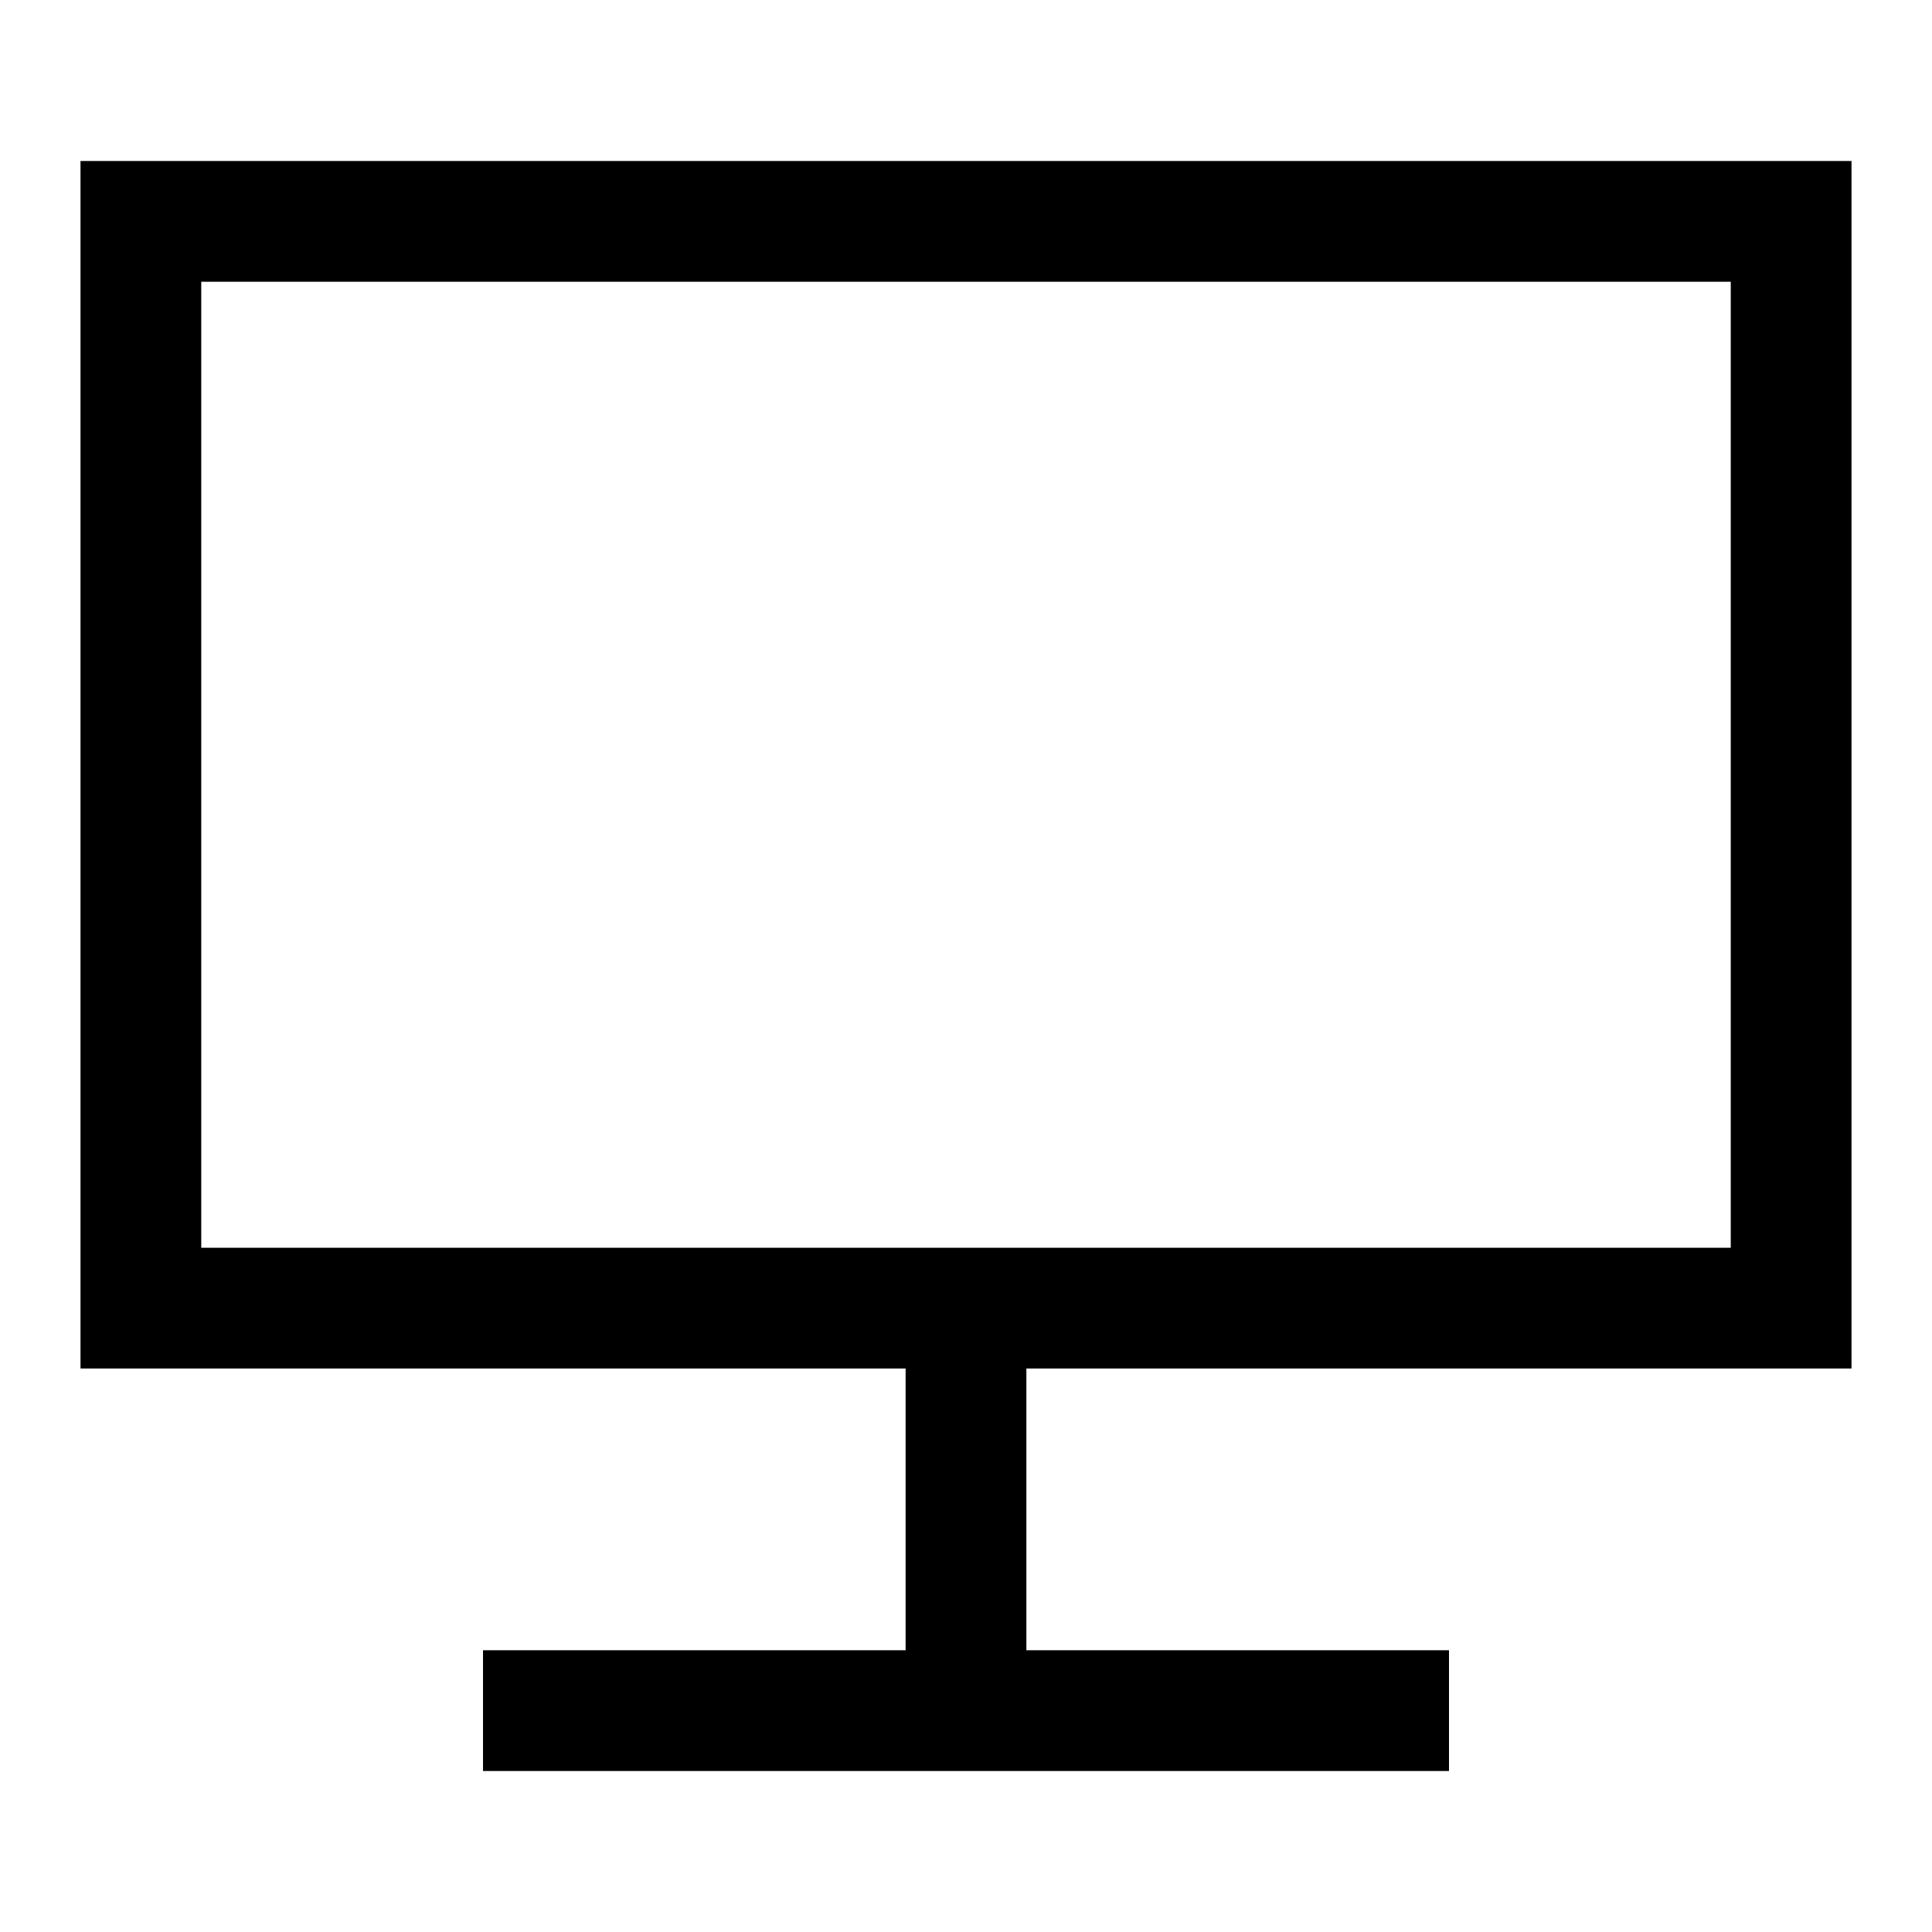
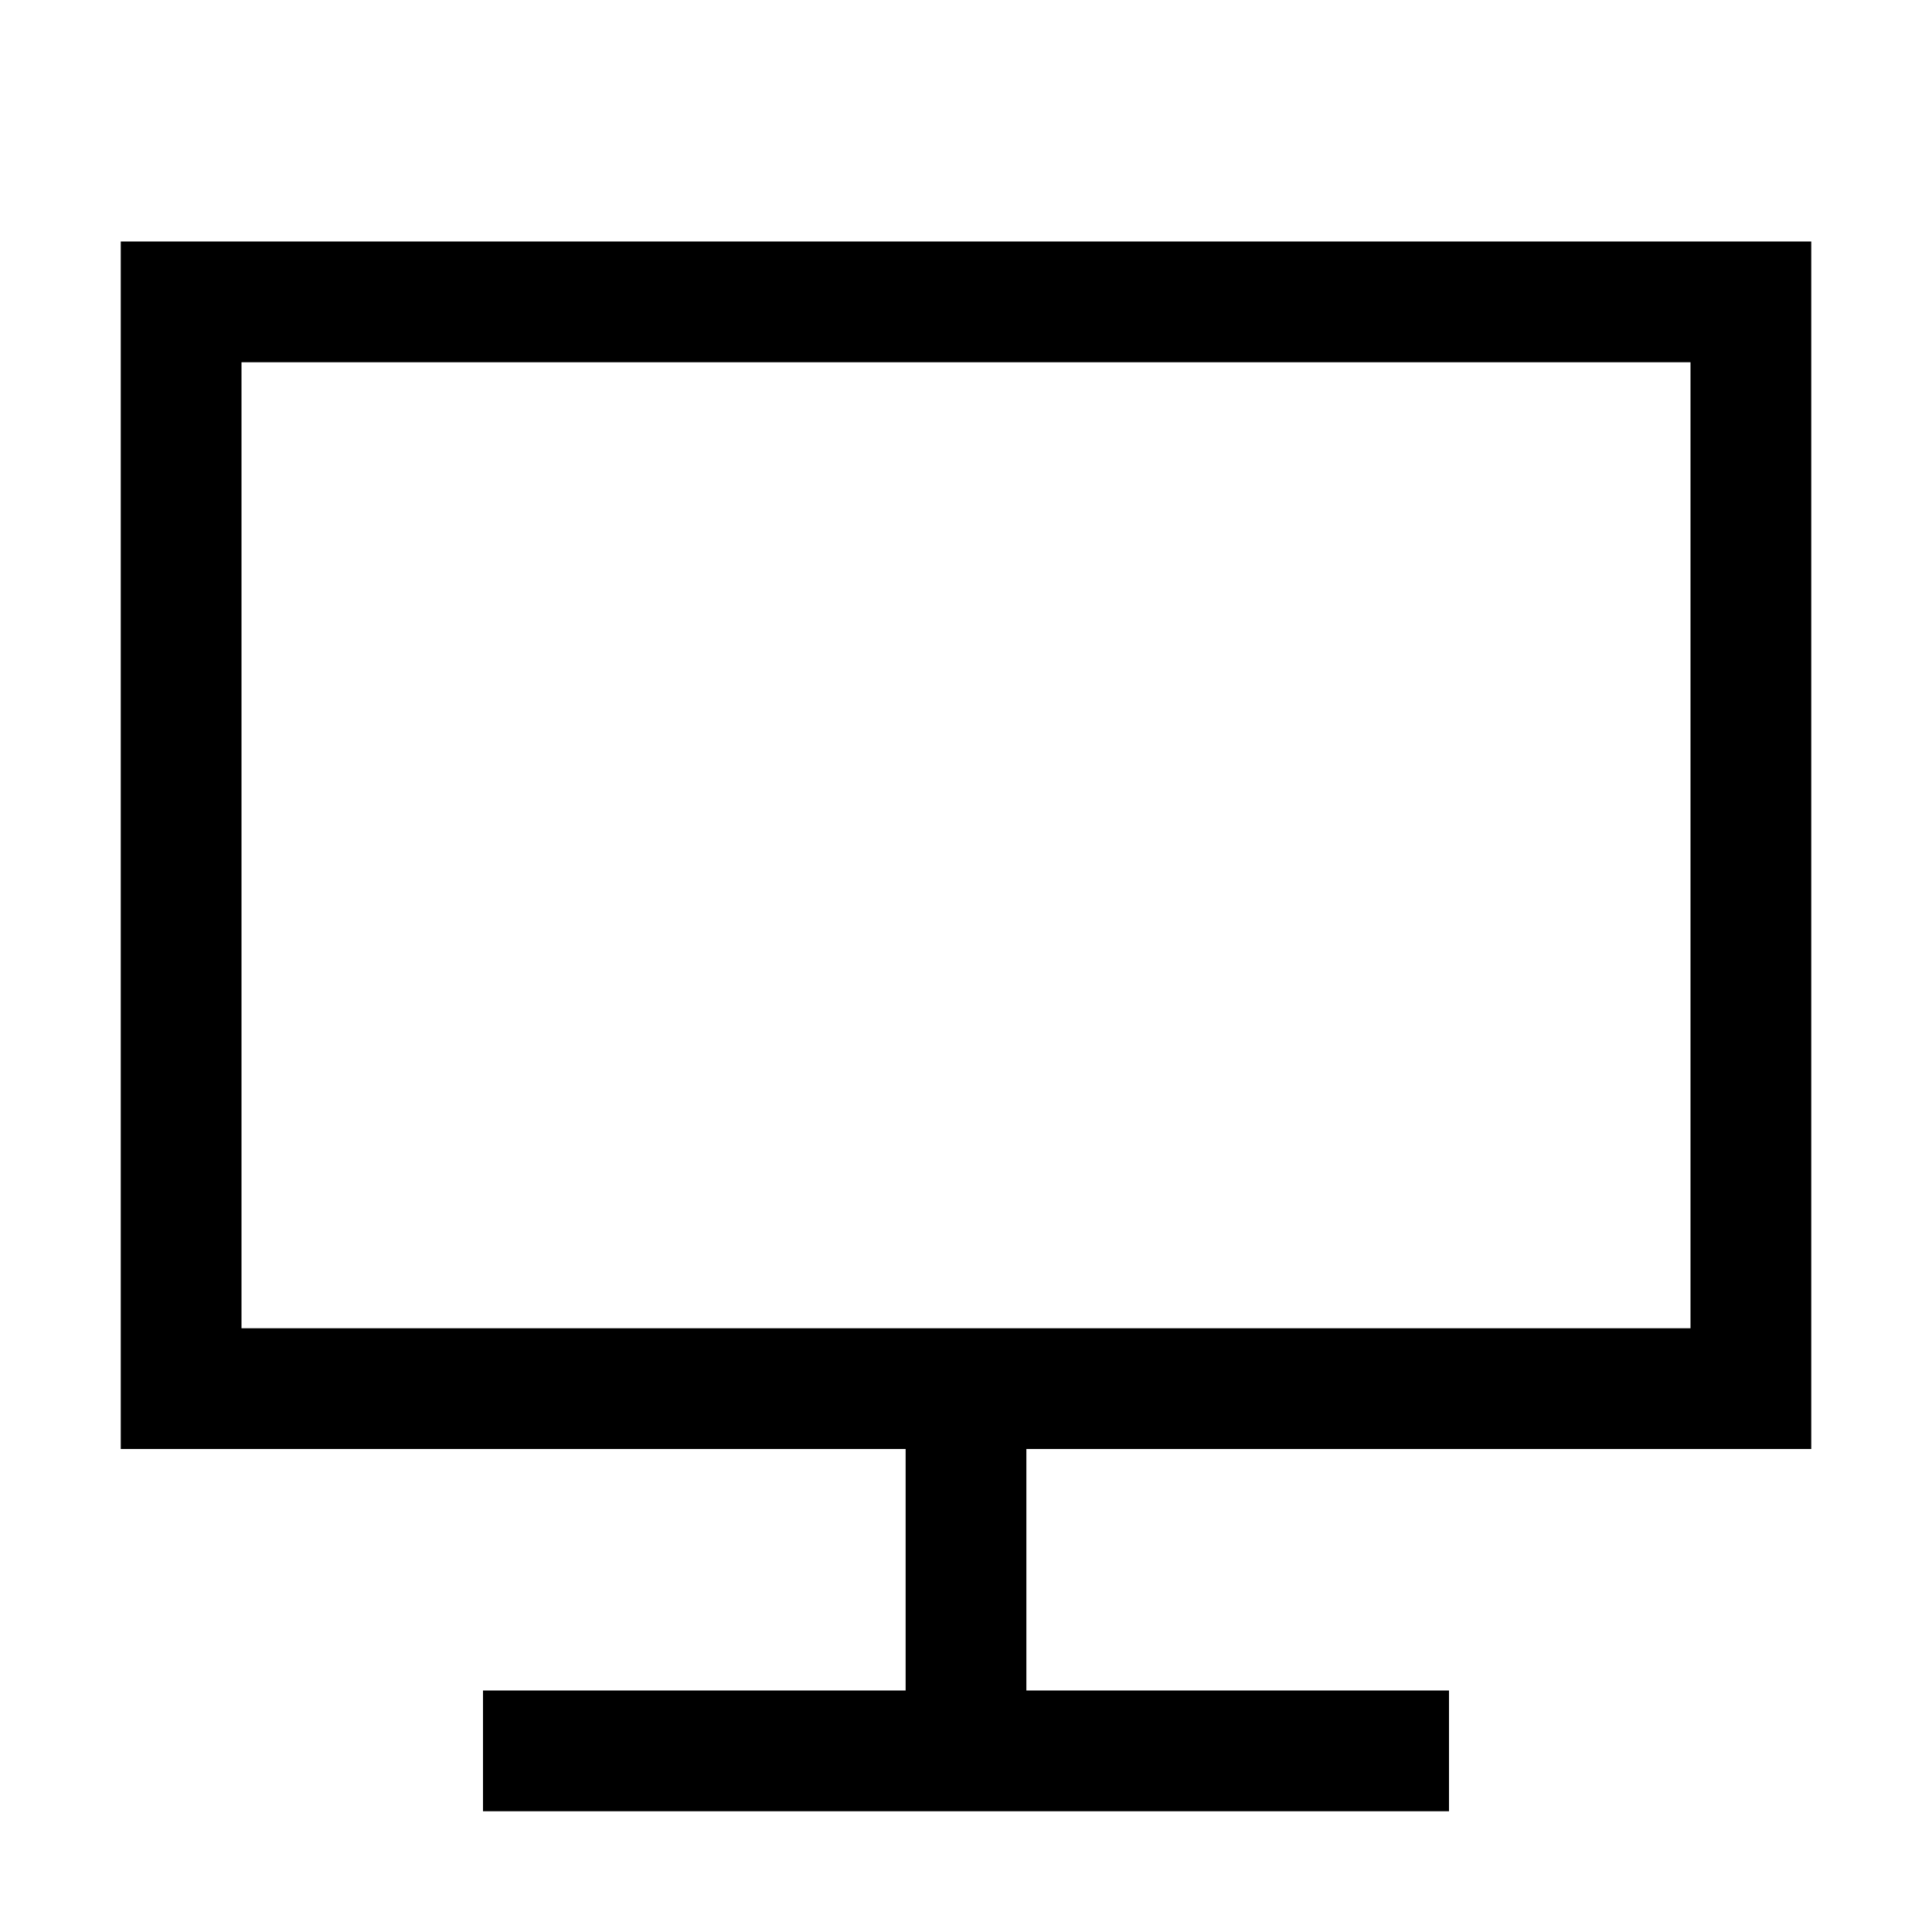
<svg xmlns="http://www.w3.org/2000/svg" viewBox="0 0 24 24">
-   <path fill-rule="evenodd" d="M1.75 2H1v15h10.25v3.5H6V22h12v-1.5h-5.25V17H23V2H1.75zm.75 13.5v-12h19v12h-19z" />
+   <path fill-rule="evenodd" d="M2.25 3H1.5v15h9.75v3H6v1.5h12V21h-5.25v-3h9.75V3H2.25zM3 16.5v-12h18v12H3z" />
</svg>
